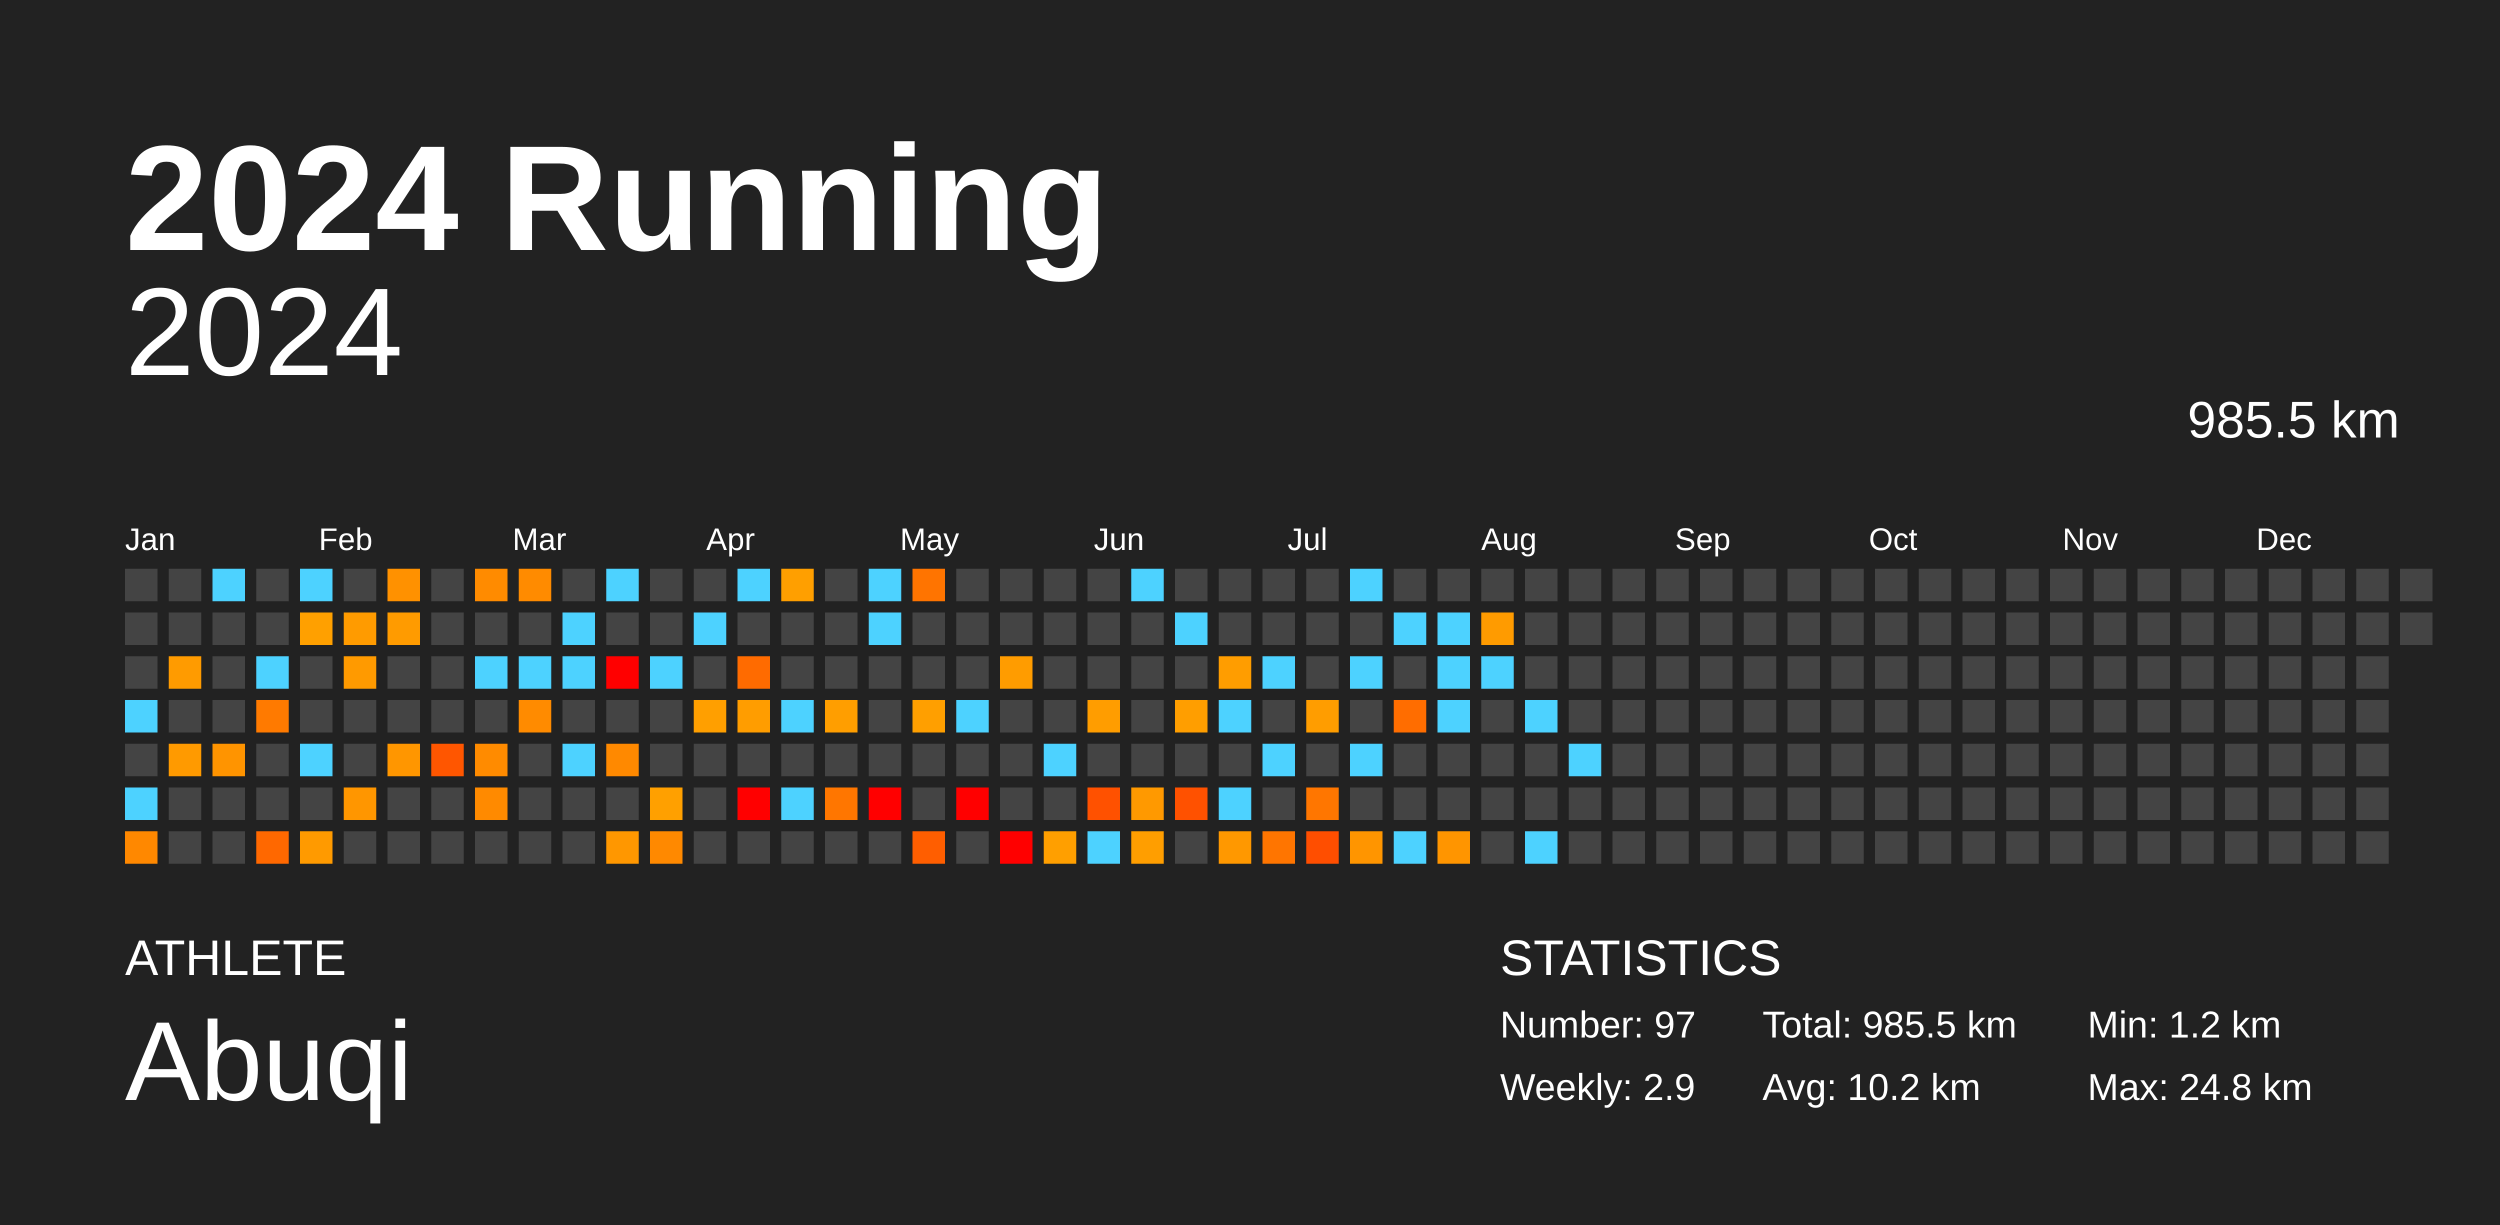
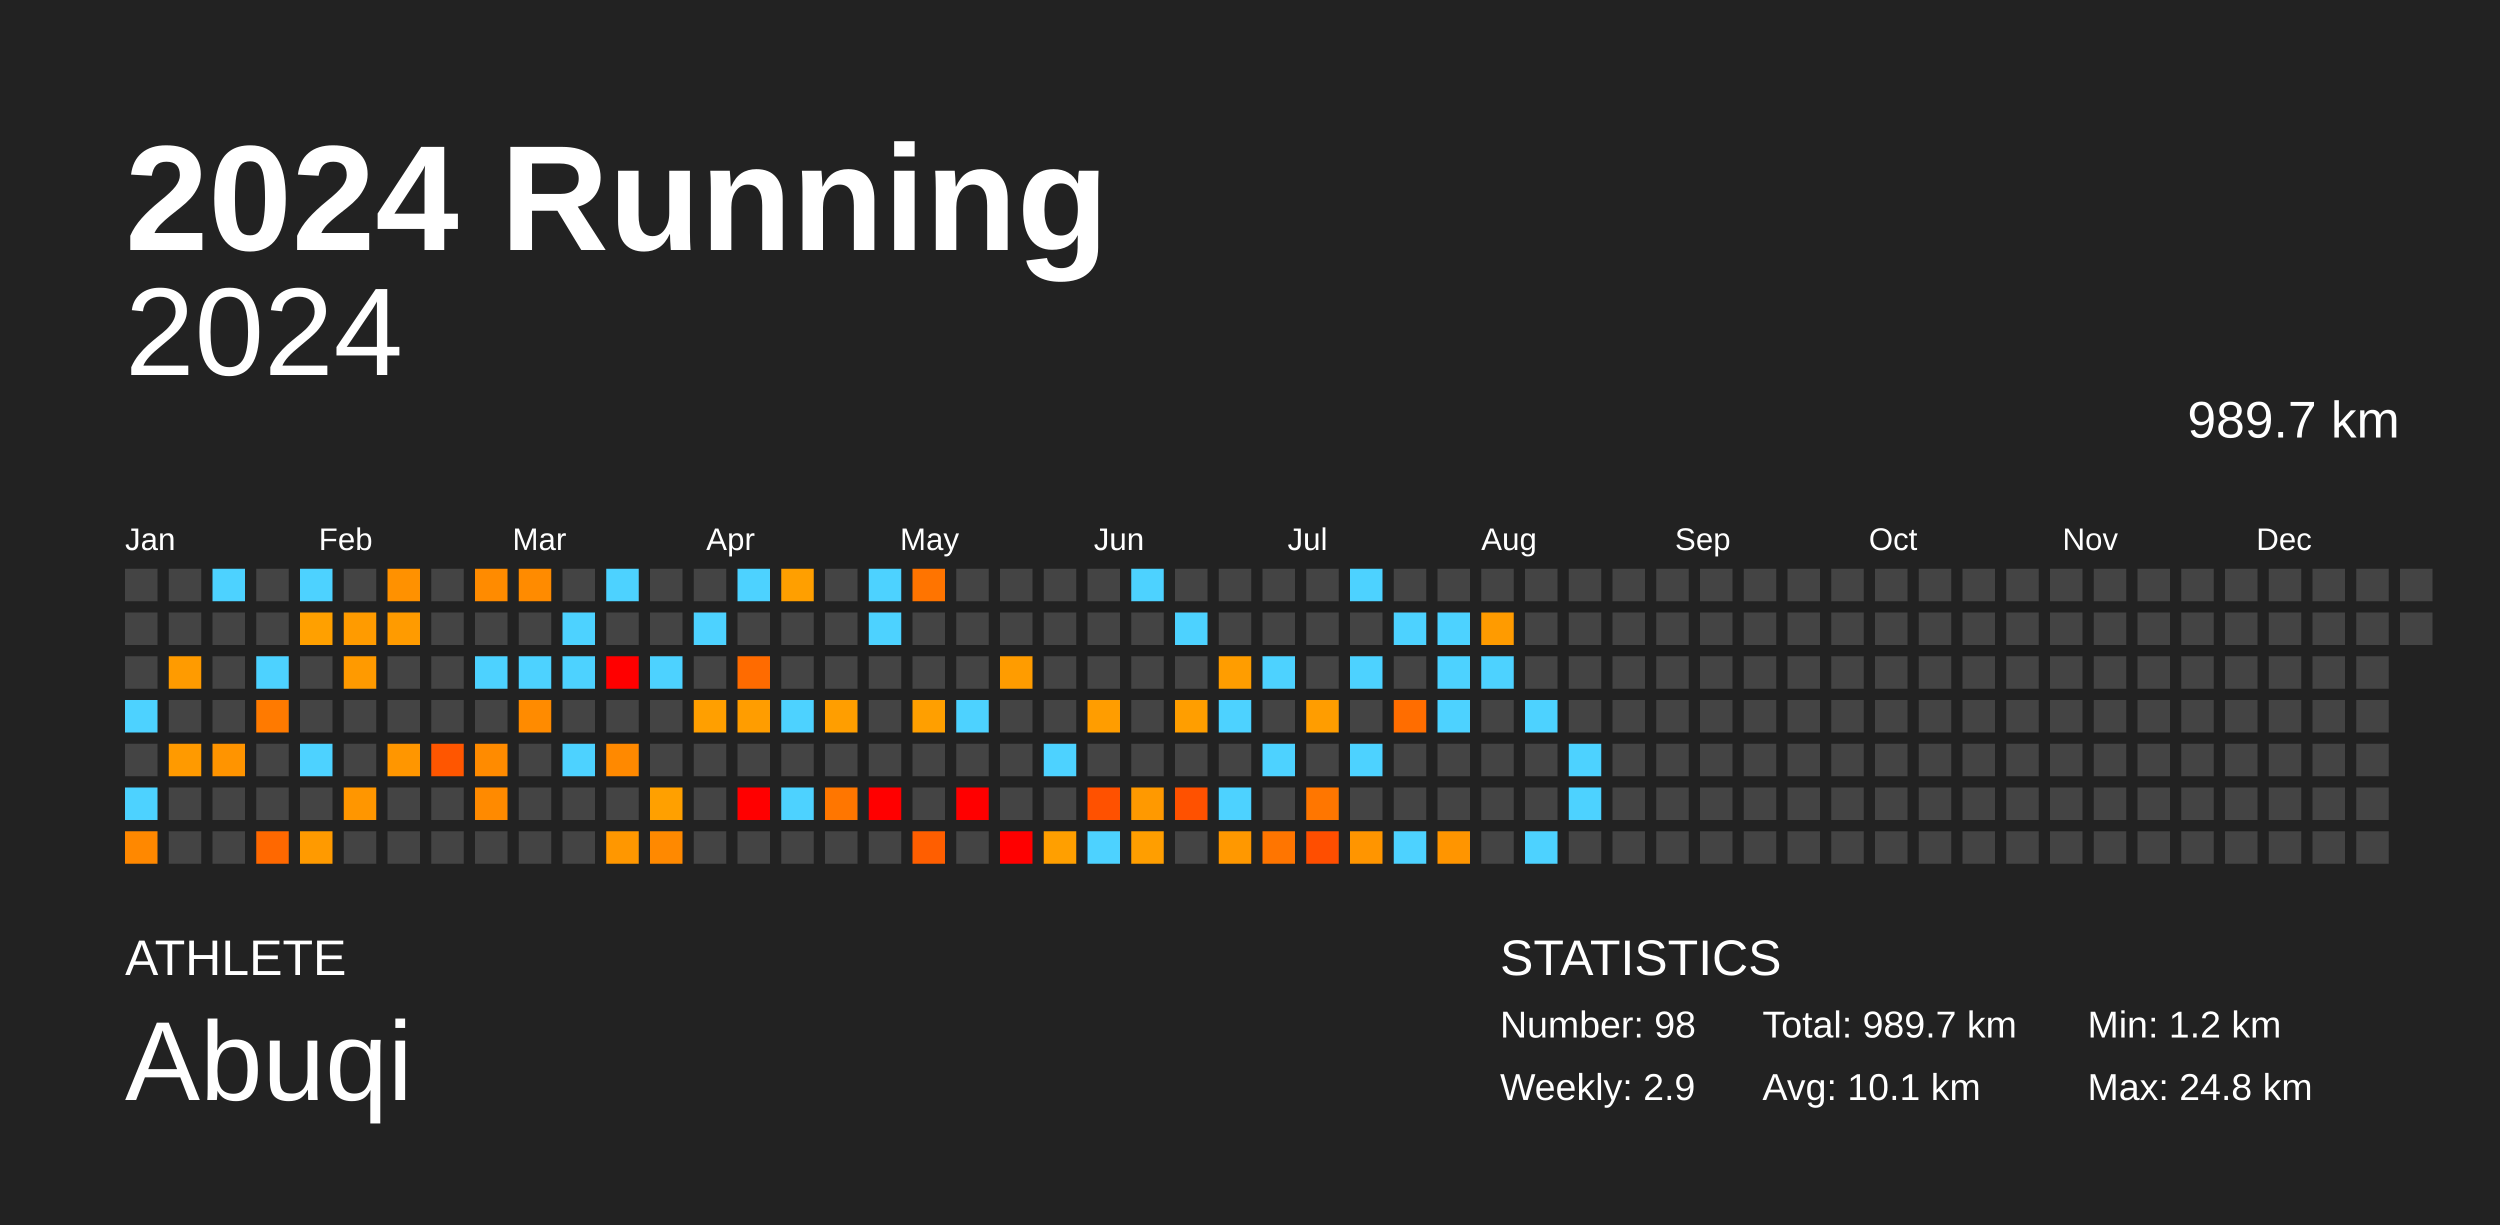
<svg xmlns="http://www.w3.org/2000/svg" baseProfile="full" height="98mm" version="1.1" viewBox="0,0,200,98" width="200mm">
  <defs />
  <rect fill="#222222" height="98" width="200" x="0" y="0" />
  <text fill="#FFFFFF" style="font-size:12px; font-family:Arial; font-weight:bold;" x="10" y="20">2024 Running</text>
  <text fill="#FFFFFF" style="font-size:4px; font-family:Arial" x="10" y="78">ATHLETE</text>
  <text fill="#FFFFFF" style="font-size:9px; font-family:Arial" x="10" y="88">Abuqi</text>
  <text fill="#FFFFFF" style="font-size:4px; font-family:Arial" x="120" y="78">STATISTICS</text>
-   <text fill="#FFFFFF" style="font-size:3px; font-family:Arial" x="120" y="83">Number: 97</text>
+   <text fill="#FFFFFF" style="font-size:3px; font-family:Arial" x="120" y="83">Number: 98</text>
  <text fill="#FFFFFF" style="font-size:3px; font-family:Arial" x="120" y="88">Weekly: 2.9</text>
-   <text fill="#FFFFFF" style="font-size:3px; font-family:Arial" x="141" y="83">Total: 985.5 km</text>
-   <text fill="#FFFFFF" style="font-size:3px; font-family:Arial" x="141" y="88">Avg: 10.2 km</text>
+   <text fill="#FFFFFF" style="font-size:3px; font-family:Arial" x="141" y="83">Total: 989.7 km</text>
+   <text fill="#FFFFFF" style="font-size:3px; font-family:Arial" x="141" y="88">Avg: 10.1 km</text>
  <text fill="#FFFFFF" style="font-size:3px; font-family:Arial" x="167" y="83">Min: 1.2 km</text>
  <text fill="#FFFFFF" style="font-size:3px; font-family:Arial" x="167" y="88">Max: 24.8 km</text>
  <text alignment-baseline="hanging" fill="#FFFFFF" style="font-size:10.0px; font-family:Arial;" x="10" y="30">2024</text>
-   <text alignment-baseline="hanging" fill="#FFFFFF" style="font-size:4.125px; font-family:Arial;" x="175" y="35">985.5 km</text>
+   <text alignment-baseline="hanging" fill="#FFFFFF" style="font-size:4.125px; font-family:Arial;" x="175" y="35">989.7 km</text>
  <text fill="#FFFFFF" style="font-size:2.5px; font-family:Arial" x="10.0" y="44">Jan</text>
  <text fill="#FFFFFF" style="font-size:2.5px; font-family:Arial" x="25.5" y="44">Feb</text>
  <text fill="#FFFFFF" style="font-size:2.5px; font-family:Arial" x="41.0" y="44">Mar</text>
  <text fill="#FFFFFF" style="font-size:2.5px; font-family:Arial" x="56.5" y="44">Apr</text>
  <text fill="#FFFFFF" style="font-size:2.5px; font-family:Arial" x="72.0" y="44">May</text>
  <text fill="#FFFFFF" style="font-size:2.5px; font-family:Arial" x="87.5" y="44">Jun</text>
  <text fill="#FFFFFF" style="font-size:2.5px; font-family:Arial" x="103.0" y="44">Jul</text>
  <text fill="#FFFFFF" style="font-size:2.5px; font-family:Arial" x="118.5" y="44">Aug</text>
  <text fill="#FFFFFF" style="font-size:2.5px; font-family:Arial" x="134.0" y="44">Sep</text>
  <text fill="#FFFFFF" style="font-size:2.5px; font-family:Arial" x="149.5" y="44">Oct</text>
  <text fill="#FFFFFF" style="font-size:2.5px; font-family:Arial" x="165.0" y="44">Nov</text>
  <text fill="#FFFFFF" style="font-size:2.5px; font-family:Arial" x="180.5" y="44">Dec</text>
  <rect fill="#444444" height="2.6" width="2.6" x="10.0" y="45.5" />
  <rect fill="#444444" height="2.6" width="2.6" x="10.0" y="49.0" />
  <rect fill="#444444" height="2.6" width="2.6" x="10.0" y="52.5" />
  <rect fill="#4dd2ff" height="2.6" width="2.6" x="10.0" y="56.0" />
  <rect fill="#444444" height="2.6" width="2.6" x="10.0" y="59.5" />
  <rect fill="#4dd2ff" height="2.6" width="2.6" x="10.0" y="63.0" />
  <rect fill="#ff8800" height="2.6" width="2.6" x="10.0" y="66.5" />
  <rect fill="#444444" height="2.6" width="2.6" x="13.5" y="45.5" />
  <rect fill="#444444" height="2.6" width="2.6" x="13.5" y="49.0" />
  <rect fill="#ff9b00" height="2.6" width="2.6" x="13.5" y="52.5" />
  <rect fill="#444444" height="2.6" width="2.6" x="13.5" y="56.0" />
  <rect fill="#ff9a00" height="2.6" width="2.6" x="13.5" y="59.5" />
  <rect fill="#444444" height="2.6" width="2.6" x="13.5" y="63.0" />
  <rect fill="#444444" height="2.6" width="2.6" x="13.5" y="66.5" />
  <rect fill="#4dd2ff" height="2.6" width="2.6" x="17.0" y="45.5" />
  <rect fill="#444444" height="2.6" width="2.6" x="17.0" y="49.0" />
  <rect fill="#444444" height="2.6" width="2.6" x="17.0" y="52.5" />
  <rect fill="#444444" height="2.6" width="2.6" x="17.0" y="56.0" />
  <rect fill="#ff9400" height="2.6" width="2.6" x="17.0" y="59.5" />
  <rect fill="#444444" height="2.6" width="2.6" x="17.0" y="63.0" />
  <rect fill="#444444" height="2.6" width="2.6" x="17.0" y="66.5" />
  <rect fill="#444444" height="2.6" width="2.6" x="20.5" y="45.5" />
  <rect fill="#444444" height="2.6" width="2.6" x="20.5" y="49.0" />
  <rect fill="#4dd2ff" height="2.6" width="2.6" x="20.5" y="52.5" />
  <rect fill="#ff7a00" height="2.6" width="2.6" x="20.5" y="56.0" />
  <rect fill="#444444" height="2.6" width="2.6" x="20.5" y="59.5" />
  <rect fill="#444444" height="2.6" width="2.6" x="20.5" y="63.0" />
  <rect fill="#ff6800" height="2.6" width="2.6" x="20.5" y="66.5" />
  <rect fill="#4dd2ff" height="2.6" width="2.6" x="24.0" y="45.5" />
  <rect fill="#ffa000" height="2.6" width="2.6" x="24.0" y="49.0" />
  <rect fill="#444444" height="2.6" width="2.6" x="24.0" y="52.5" />
  <rect fill="#444444" height="2.6" width="2.6" x="24.0" y="56.0" />
  <rect fill="#4dd2ff" height="2.6" width="2.6" x="24.0" y="59.5" />
  <rect fill="#444444" height="2.6" width="2.6" x="24.0" y="63.0" />
  <rect fill="#ff9a00" height="2.6" width="2.6" x="24.0" y="66.5" />
  <rect fill="#444444" height="2.6" width="2.6" x="27.5" y="45.5" />
  <rect fill="#ff9b00" height="2.6" width="2.6" x="27.5" y="49.0" />
  <rect fill="#ff9a00" height="2.6" width="2.6" x="27.5" y="52.5" />
  <rect fill="#444444" height="2.6" width="2.6" x="27.5" y="56.0" />
  <rect fill="#444444" height="2.6" width="2.6" x="27.5" y="59.5" />
  <rect fill="#ff9600" height="2.6" width="2.6" x="27.5" y="63.0" />
  <rect fill="#444444" height="2.6" width="2.6" x="27.5" y="66.5" />
  <rect fill="#ff9100" height="2.6" width="2.6" x="31.0" y="45.5" />
  <rect fill="#ff9b00" height="2.6" width="2.6" x="31.0" y="49.0" />
  <rect fill="#444444" height="2.6" width="2.6" x="31.0" y="52.5" />
  <rect fill="#444444" height="2.6" width="2.6" x="31.0" y="56.0" />
  <rect fill="#ff9600" height="2.6" width="2.6" x="31.0" y="59.5" />
  <rect fill="#444444" height="2.6" width="2.6" x="31.0" y="63.0" />
  <rect fill="#444444" height="2.6" width="2.6" x="31.0" y="66.5" />
  <rect fill="#444444" height="2.6" width="2.6" x="34.5" y="45.5" />
  <rect fill="#444444" height="2.6" width="2.6" x="34.5" y="49.0" />
  <rect fill="#444444" height="2.6" width="2.6" x="34.5" y="52.5" />
  <rect fill="#444444" height="2.6" width="2.6" x="34.5" y="56.0" />
  <rect fill="#ff5600" height="2.6" width="2.6" x="34.5" y="59.5" />
  <rect fill="#444444" height="2.6" width="2.6" x="34.5" y="63.0" />
  <rect fill="#444444" height="2.6" width="2.6" x="34.5" y="66.5" />
  <rect fill="#ff8b00" height="2.6" width="2.6" x="38.0" y="45.5" />
  <rect fill="#444444" height="2.6" width="2.6" x="38.0" y="49.0" />
  <rect fill="#4dd2ff" height="2.6" width="2.6" x="38.0" y="52.5" />
  <rect fill="#444444" height="2.6" width="2.6" x="38.0" y="56.0" />
  <rect fill="#ff8b00" height="2.6" width="2.6" x="38.0" y="59.5" />
  <rect fill="#ff8a00" height="2.6" width="2.6" x="38.0" y="63.0" />
  <rect fill="#444444" height="2.6" width="2.6" x="38.0" y="66.5" />
  <rect fill="#ff8b00" height="2.6" width="2.6" x="41.5" y="45.5" />
  <rect fill="#444444" height="2.6" width="2.6" x="41.5" y="49.0" />
  <rect fill="#4dd2ff" height="2.6" width="2.6" x="41.5" y="52.5" />
  <rect fill="#ff8b00" height="2.6" width="2.6" x="41.5" y="56.0" />
  <rect fill="#444444" height="2.6" width="2.6" x="41.5" y="59.5" />
  <rect fill="#444444" height="2.6" width="2.6" x="41.5" y="63.0" />
  <rect fill="#444444" height="2.6" width="2.6" x="41.5" y="66.5" />
  <rect fill="#444444" height="2.6" width="2.6" x="45.0" y="45.5" />
  <rect fill="#4dd2ff" height="2.6" width="2.6" x="45.0" y="49.0" />
  <rect fill="#4dd2ff" height="2.6" width="2.6" x="45.0" y="52.5" />
  <rect fill="#444444" height="2.6" width="2.6" x="45.0" y="56.0" />
  <rect fill="#4dd2ff" height="2.6" width="2.6" x="45.0" y="59.5" />
  <rect fill="#444444" height="2.6" width="2.6" x="45.0" y="63.0" />
  <rect fill="#444444" height="2.6" width="2.6" x="45.0" y="66.5" />
  <rect fill="#4dd2ff" height="2.6" width="2.6" x="48.5" y="45.5" />
  <rect fill="#444444" height="2.6" width="2.6" x="48.5" y="49.0" />
  <rect fill="red" height="2.6" width="2.6" x="48.5" y="52.5" />
  <rect fill="#444444" height="2.6" width="2.6" x="48.5" y="56.0" />
  <rect fill="#ff8900" height="2.6" width="2.6" x="48.5" y="59.5" />
  <rect fill="#444444" height="2.6" width="2.6" x="48.5" y="63.0" />
  <rect fill="#ff9700" height="2.6" width="2.6" x="48.5" y="66.5" />
  <rect fill="#444444" height="2.6" width="2.6" x="52.0" y="45.5" />
  <rect fill="#444444" height="2.6" width="2.6" x="52.0" y="49.0" />
  <rect fill="#4dd2ff" height="2.6" width="2.6" x="52.0" y="52.5" />
  <rect fill="#444444" height="2.6" width="2.6" x="52.0" y="56.0" />
  <rect fill="#444444" height="2.6" width="2.6" x="52.0" y="59.5" />
  <rect fill="#ffa000" height="2.6" width="2.6" x="52.0" y="63.0" />
  <rect fill="#ff8900" height="2.6" width="2.6" x="52.0" y="66.5" />
  <rect fill="#444444" height="2.6" width="2.6" x="55.5" y="45.5" />
  <rect fill="#4dd2ff" height="2.6" width="2.6" x="55.5" y="49.0" />
  <rect fill="#444444" height="2.6" width="2.6" x="55.5" y="52.5" />
  <rect fill="#ff9f00" height="2.6" width="2.6" x="55.5" y="56.0" />
  <rect fill="#444444" height="2.6" width="2.6" x="55.5" y="59.5" />
  <rect fill="#444444" height="2.6" width="2.6" x="55.5" y="63.0" />
  <rect fill="#444444" height="2.6" width="2.6" x="55.5" y="66.5" />
  <rect fill="#4dd2ff" height="2.6" width="2.6" x="59.0" y="45.5" />
  <rect fill="#444444" height="2.6" width="2.6" x="59.0" y="49.0" />
  <rect fill="#ff6b00" height="2.6" width="2.6" x="59.0" y="52.5" />
  <rect fill="#ff9d00" height="2.6" width="2.6" x="59.0" y="56.0" />
  <rect fill="#444444" height="2.6" width="2.6" x="59.0" y="59.5" />
  <rect fill="red" height="2.6" width="2.6" x="59.0" y="63.0" />
  <rect fill="#444444" height="2.6" width="2.6" x="59.0" y="66.5" />
  <rect fill="#ff9f00" height="2.6" width="2.6" x="62.5" y="45.5" />
  <rect fill="#444444" height="2.6" width="2.6" x="62.5" y="49.0" />
  <rect fill="#444444" height="2.6" width="2.6" x="62.5" y="52.5" />
  <rect fill="#4dd2ff" height="2.6" width="2.6" x="62.5" y="56.0" />
  <rect fill="#444444" height="2.6" width="2.6" x="62.5" y="59.5" />
  <rect fill="#4dd2ff" height="2.6" width="2.6" x="62.5" y="63.0" />
  <rect fill="#444444" height="2.6" width="2.6" x="62.5" y="66.5" />
  <rect fill="#444444" height="2.6" width="2.6" x="66.0" y="45.5" />
  <rect fill="#444444" height="2.6" width="2.6" x="66.0" y="49.0" />
  <rect fill="#444444" height="2.6" width="2.6" x="66.0" y="52.5" />
  <rect fill="#ff9e00" height="2.6" width="2.6" x="66.0" y="56.0" />
  <rect fill="#444444" height="2.6" width="2.6" x="66.0" y="59.5" />
  <rect fill="#ff7600" height="2.6" width="2.6" x="66.0" y="63.0" />
  <rect fill="#444444" height="2.6" width="2.6" x="66.0" y="66.5" />
  <rect fill="#4dd2ff" height="2.6" width="2.6" x="69.5" y="45.5" />
  <rect fill="#4dd2ff" height="2.6" width="2.6" x="69.5" y="49.0" />
  <rect fill="#444444" height="2.6" width="2.6" x="69.5" y="52.5" />
  <rect fill="#444444" height="2.6" width="2.6" x="69.5" y="56.0" />
  <rect fill="#444444" height="2.6" width="2.6" x="69.5" y="59.5" />
  <rect fill="red" height="2.6" width="2.6" x="69.5" y="63.0" />
  <rect fill="#444444" height="2.6" width="2.6" x="69.5" y="66.5" />
  <rect fill="#ff7400" height="2.6" width="2.6" x="73.0" y="45.5" />
  <rect fill="#444444" height="2.6" width="2.6" x="73.0" y="49.0" />
  <rect fill="#444444" height="2.6" width="2.6" x="73.0" y="52.5" />
  <rect fill="#ff9f00" height="2.6" width="2.6" x="73.0" y="56.0" />
  <rect fill="#444444" height="2.6" width="2.6" x="73.0" y="59.5" />
  <rect fill="#444444" height="2.6" width="2.6" x="73.0" y="63.0" />
  <rect fill="#ff5e00" height="2.6" width="2.6" x="73.0" y="66.5" />
  <rect fill="#444444" height="2.6" width="2.6" x="76.5" y="45.5" />
  <rect fill="#444444" height="2.6" width="2.6" x="76.5" y="49.0" />
  <rect fill="#444444" height="2.6" width="2.6" x="76.5" y="52.5" />
  <rect fill="#4dd2ff" height="2.6" width="2.6" x="76.5" y="56.0" />
  <rect fill="#444444" height="2.6" width="2.6" x="76.5" y="59.5" />
  <rect fill="red" height="2.6" width="2.6" x="76.5" y="63.0" />
  <rect fill="#444444" height="2.6" width="2.6" x="76.5" y="66.5" />
  <rect fill="#444444" height="2.6" width="2.6" x="80.0" y="45.5" />
  <rect fill="#444444" height="2.6" width="2.6" x="80.0" y="49.0" />
  <rect fill="#ff9c00" height="2.6" width="2.6" x="80.0" y="52.5" />
  <rect fill="#444444" height="2.6" width="2.6" x="80.0" y="56.0" />
  <rect fill="#444444" height="2.6" width="2.6" x="80.0" y="59.5" />
  <rect fill="#444444" height="2.6" width="2.6" x="80.0" y="63.0" />
  <rect fill="red" height="2.6" width="2.6" x="80.0" y="66.5" />
  <rect fill="#444444" height="2.6" width="2.6" x="83.5" y="45.5" />
  <rect fill="#444444" height="2.6" width="2.6" x="83.5" y="49.0" />
  <rect fill="#444444" height="2.6" width="2.6" x="83.5" y="52.5" />
  <rect fill="#444444" height="2.6" width="2.6" x="83.5" y="56.0" />
  <rect fill="#4dd2ff" height="2.6" width="2.6" x="83.5" y="59.5" />
  <rect fill="#444444" height="2.6" width="2.6" x="83.5" y="63.0" />
  <rect fill="#ff9f00" height="2.6" width="2.6" x="83.5" y="66.5" />
  <rect fill="#444444" height="2.6" width="2.6" x="87.0" y="45.5" />
  <rect fill="#444444" height="2.6" width="2.6" x="87.0" y="49.0" />
  <rect fill="#444444" height="2.6" width="2.6" x="87.0" y="52.5" />
  <rect fill="#ff9d00" height="2.6" width="2.6" x="87.0" y="56.0" />
  <rect fill="#444444" height="2.6" width="2.6" x="87.0" y="59.5" />
  <rect fill="#ff5100" height="2.6" width="2.6" x="87.0" y="63.0" />
  <rect fill="#4dd2ff" height="2.6" width="2.6" x="87.0" y="66.5" />
  <rect fill="#4dd2ff" height="2.6" width="2.6" x="90.5" y="45.5" />
  <rect fill="#444444" height="2.6" width="2.6" x="90.5" y="49.0" />
  <rect fill="#444444" height="2.6" width="2.6" x="90.5" y="52.5" />
  <rect fill="#444444" height="2.6" width="2.6" x="90.5" y="56.0" />
  <rect fill="#444444" height="2.6" width="2.6" x="90.5" y="59.5" />
  <rect fill="#ff9900" height="2.6" width="2.6" x="90.5" y="63.0" />
  <rect fill="#ff9e00" height="2.6" width="2.6" x="90.5" y="66.5" />
  <rect fill="#444444" height="2.6" width="2.6" x="94.0" y="45.5" />
  <rect fill="#4dd2ff" height="2.6" width="2.6" x="94.0" y="49.0" />
  <rect fill="#444444" height="2.6" width="2.6" x="94.0" y="52.5" />
  <rect fill="#ff9e00" height="2.6" width="2.6" x="94.0" y="56.0" />
  <rect fill="#444444" height="2.6" width="2.6" x="94.0" y="59.5" />
  <rect fill="#ff5100" height="2.6" width="2.6" x="94.0" y="63.0" />
  <rect fill="#444444" height="2.6" width="2.6" x="94.0" y="66.5" />
  <rect fill="#444444" height="2.6" width="2.6" x="97.5" y="45.5" />
  <rect fill="#444444" height="2.6" width="2.6" x="97.5" y="49.0" />
  <rect fill="#ff9d00" height="2.6" width="2.6" x="97.5" y="52.5" />
  <rect fill="#4dd2ff" height="2.6" width="2.6" x="97.5" y="56.0" />
  <rect fill="#444444" height="2.6" width="2.6" x="97.5" y="59.5" />
  <rect fill="#4dd2ff" height="2.6" width="2.6" x="97.5" y="63.0" />
  <rect fill="#ff9800" height="2.6" width="2.6" x="97.5" y="66.5" />
  <rect fill="#444444" height="2.6" width="2.6" x="101.0" y="45.5" />
  <rect fill="#444444" height="2.6" width="2.6" x="101.0" y="49.0" />
  <rect fill="#4dd2ff" height="2.6" width="2.6" x="101.0" y="52.5" />
  <rect fill="#444444" height="2.6" width="2.6" x="101.0" y="56.0" />
  <rect fill="#4dd2ff" height="2.6" width="2.6" x="101.0" y="59.5" />
  <rect fill="#444444" height="2.6" width="2.6" x="101.0" y="63.0" />
  <rect fill="#ff7500" height="2.6" width="2.6" x="101.0" y="66.5" />
  <rect fill="#444444" height="2.6" width="2.6" x="104.5" y="45.5" />
  <rect fill="#444444" height="2.6" width="2.6" x="104.5" y="49.0" />
  <rect fill="#444444" height="2.6" width="2.6" x="104.5" y="52.5" />
  <rect fill="#ff9d00" height="2.6" width="2.6" x="104.5" y="56.0" />
  <rect fill="#444444" height="2.6" width="2.6" x="104.5" y="59.5" />
  <rect fill="#ff7600" height="2.6" width="2.6" x="104.5" y="63.0" />
  <rect fill="#ff4e00" height="2.6" width="2.6" x="104.5" y="66.5" />
  <rect fill="#4dd2ff" height="2.6" width="2.6" x="108.0" y="45.5" />
  <rect fill="#444444" height="2.6" width="2.6" x="108.0" y="49.0" />
  <rect fill="#4dd2ff" height="2.6" width="2.6" x="108.0" y="52.5" />
  <rect fill="#444444" height="2.6" width="2.6" x="108.0" y="56.0" />
  <rect fill="#4dd2ff" height="2.6" width="2.6" x="108.0" y="59.5" />
  <rect fill="#444444" height="2.6" width="2.6" x="108.0" y="63.0" />
  <rect fill="#ff9500" height="2.6" width="2.6" x="108.0" y="66.5" />
  <rect fill="#444444" height="2.6" width="2.6" x="111.5" y="45.5" />
  <rect fill="#4dd2ff" height="2.6" width="2.6" x="111.5" y="49.0" />
  <rect fill="#444444" height="2.6" width="2.6" x="111.5" y="52.5" />
  <rect fill="#ff6d00" height="2.6" width="2.6" x="111.5" y="56.0" />
  <rect fill="#444444" height="2.6" width="2.6" x="111.5" y="59.5" />
  <rect fill="#444444" height="2.6" width="2.6" x="111.5" y="63.0" />
  <rect fill="#4dd2ff" height="2.6" width="2.6" x="111.5" y="66.5" />
  <rect fill="#444444" height="2.6" width="2.6" x="115.0" y="45.5" />
  <rect fill="#4dd2ff" height="2.6" width="2.6" x="115.0" y="49.0" />
  <rect fill="#4dd2ff" height="2.6" width="2.6" x="115.0" y="52.5" />
  <rect fill="#4dd2ff" height="2.6" width="2.6" x="115.0" y="56.0" />
  <rect fill="#444444" height="2.6" width="2.6" x="115.0" y="59.5" />
  <rect fill="#444444" height="2.6" width="2.6" x="115.0" y="63.0" />
  <rect fill="#ff9500" height="2.6" width="2.6" x="115.0" y="66.5" />
  <rect fill="#444444" height="2.6" width="2.6" x="118.5" y="45.5" />
  <rect fill="#ff9b00" height="2.6" width="2.6" x="118.5" y="49.0" />
  <rect fill="#4dd2ff" height="2.6" width="2.6" x="118.5" y="52.5" />
  <rect fill="#444444" height="2.6" width="2.6" x="118.5" y="56.0" />
  <rect fill="#444444" height="2.6" width="2.6" x="118.5" y="59.5" />
  <rect fill="#444444" height="2.6" width="2.6" x="118.5" y="63.0" />
  <rect fill="#444444" height="2.6" width="2.6" x="118.5" y="66.5" />
  <rect fill="#444444" height="2.6" width="2.6" x="122.0" y="45.5" />
  <rect fill="#444444" height="2.6" width="2.6" x="122.0" y="49.0" />
  <rect fill="#444444" height="2.6" width="2.6" x="122.0" y="52.5" />
  <rect fill="#4dd2ff" height="2.6" width="2.6" x="122.0" y="56.0" />
  <rect fill="#444444" height="2.6" width="2.6" x="122.0" y="59.5" />
  <rect fill="#444444" height="2.6" width="2.6" x="122.0" y="63.0" />
  <rect fill="#4dd2ff" height="2.6" width="2.6" x="122.0" y="66.5" />
  <rect fill="#444444" height="2.6" width="2.6" x="125.5" y="45.5" />
  <rect fill="#444444" height="2.6" width="2.6" x="125.5" y="49.0" />
  <rect fill="#444444" height="2.6" width="2.6" x="125.5" y="52.5" />
  <rect fill="#444444" height="2.6" width="2.6" x="125.5" y="56.0" />
  <rect fill="#4dd2ff" height="2.6" width="2.6" x="125.5" y="59.5" />
-   <rect fill="#444444" height="2.6" width="2.6" x="125.5" y="63.0" />
+   <rect fill="#4dd2ff" height="2.6" width="2.6" x="125.5" y="63.0" />
  <rect fill="#444444" height="2.6" width="2.6" x="125.5" y="66.5" />
  <rect fill="#444444" height="2.6" width="2.6" x="129.0" y="45.5" />
  <rect fill="#444444" height="2.6" width="2.6" x="129.0" y="49.0" />
  <rect fill="#444444" height="2.6" width="2.6" x="129.0" y="52.5" />
  <rect fill="#444444" height="2.6" width="2.6" x="129.0" y="56.0" />
  <rect fill="#444444" height="2.6" width="2.6" x="129.0" y="59.5" />
  <rect fill="#444444" height="2.6" width="2.6" x="129.0" y="63.0" />
  <rect fill="#444444" height="2.6" width="2.6" x="129.0" y="66.5" />
  <rect fill="#444444" height="2.6" width="2.6" x="132.5" y="45.5" />
  <rect fill="#444444" height="2.6" width="2.6" x="132.5" y="49.0" />
  <rect fill="#444444" height="2.6" width="2.6" x="132.5" y="52.5" />
  <rect fill="#444444" height="2.6" width="2.6" x="132.5" y="56.0" />
  <rect fill="#444444" height="2.6" width="2.6" x="132.5" y="59.5" />
  <rect fill="#444444" height="2.6" width="2.6" x="132.5" y="63.0" />
  <rect fill="#444444" height="2.6" width="2.6" x="132.5" y="66.5" />
  <rect fill="#444444" height="2.6" width="2.6" x="136.0" y="45.5" />
  <rect fill="#444444" height="2.6" width="2.6" x="136.0" y="49.0" />
  <rect fill="#444444" height="2.6" width="2.6" x="136.0" y="52.5" />
  <rect fill="#444444" height="2.6" width="2.6" x="136.0" y="56.0" />
  <rect fill="#444444" height="2.6" width="2.6" x="136.0" y="59.5" />
  <rect fill="#444444" height="2.6" width="2.6" x="136.0" y="63.0" />
  <rect fill="#444444" height="2.6" width="2.6" x="136.0" y="66.5" />
  <rect fill="#444444" height="2.6" width="2.6" x="139.5" y="45.5" />
  <rect fill="#444444" height="2.6" width="2.6" x="139.5" y="49.0" />
  <rect fill="#444444" height="2.6" width="2.6" x="139.5" y="52.5" />
  <rect fill="#444444" height="2.6" width="2.6" x="139.5" y="56.0" />
  <rect fill="#444444" height="2.6" width="2.6" x="139.5" y="59.5" />
  <rect fill="#444444" height="2.6" width="2.6" x="139.5" y="63.0" />
  <rect fill="#444444" height="2.6" width="2.6" x="139.5" y="66.5" />
  <rect fill="#444444" height="2.6" width="2.6" x="143.0" y="45.5" />
  <rect fill="#444444" height="2.6" width="2.6" x="143.0" y="49.0" />
  <rect fill="#444444" height="2.6" width="2.6" x="143.0" y="52.5" />
  <rect fill="#444444" height="2.6" width="2.6" x="143.0" y="56.0" />
  <rect fill="#444444" height="2.6" width="2.6" x="143.0" y="59.5" />
  <rect fill="#444444" height="2.6" width="2.6" x="143.0" y="63.0" />
  <rect fill="#444444" height="2.6" width="2.6" x="143.0" y="66.5" />
  <rect fill="#444444" height="2.6" width="2.6" x="146.5" y="45.5" />
  <rect fill="#444444" height="2.6" width="2.6" x="146.5" y="49.0" />
  <rect fill="#444444" height="2.6" width="2.6" x="146.5" y="52.5" />
  <rect fill="#444444" height="2.6" width="2.6" x="146.5" y="56.0" />
  <rect fill="#444444" height="2.6" width="2.6" x="146.5" y="59.5" />
  <rect fill="#444444" height="2.6" width="2.6" x="146.5" y="63.0" />
  <rect fill="#444444" height="2.6" width="2.6" x="146.5" y="66.5" />
  <rect fill="#444444" height="2.6" width="2.6" x="150.0" y="45.5" />
  <rect fill="#444444" height="2.6" width="2.6" x="150.0" y="49.0" />
  <rect fill="#444444" height="2.6" width="2.6" x="150.0" y="52.5" />
  <rect fill="#444444" height="2.6" width="2.6" x="150.0" y="56.0" />
  <rect fill="#444444" height="2.6" width="2.6" x="150.0" y="59.5" />
  <rect fill="#444444" height="2.6" width="2.6" x="150.0" y="63.0" />
  <rect fill="#444444" height="2.6" width="2.6" x="150.0" y="66.5" />
  <rect fill="#444444" height="2.6" width="2.6" x="153.5" y="45.5" />
  <rect fill="#444444" height="2.6" width="2.6" x="153.5" y="49.0" />
  <rect fill="#444444" height="2.6" width="2.6" x="153.5" y="52.5" />
  <rect fill="#444444" height="2.6" width="2.6" x="153.5" y="56.0" />
  <rect fill="#444444" height="2.6" width="2.6" x="153.5" y="59.5" />
  <rect fill="#444444" height="2.6" width="2.6" x="153.5" y="63.0" />
  <rect fill="#444444" height="2.6" width="2.6" x="153.5" y="66.5" />
  <rect fill="#444444" height="2.6" width="2.6" x="157.0" y="45.5" />
  <rect fill="#444444" height="2.6" width="2.6" x="157.0" y="49.0" />
  <rect fill="#444444" height="2.6" width="2.6" x="157.0" y="52.5" />
  <rect fill="#444444" height="2.6" width="2.6" x="157.0" y="56.0" />
  <rect fill="#444444" height="2.6" width="2.6" x="157.0" y="59.5" />
  <rect fill="#444444" height="2.6" width="2.6" x="157.0" y="63.0" />
  <rect fill="#444444" height="2.6" width="2.6" x="157.0" y="66.5" />
  <rect fill="#444444" height="2.6" width="2.6" x="160.5" y="45.5" />
  <rect fill="#444444" height="2.6" width="2.6" x="160.5" y="49.0" />
  <rect fill="#444444" height="2.6" width="2.6" x="160.5" y="52.5" />
  <rect fill="#444444" height="2.6" width="2.6" x="160.5" y="56.0" />
  <rect fill="#444444" height="2.6" width="2.6" x="160.5" y="59.5" />
  <rect fill="#444444" height="2.6" width="2.6" x="160.5" y="63.0" />
  <rect fill="#444444" height="2.6" width="2.6" x="160.5" y="66.5" />
  <rect fill="#444444" height="2.6" width="2.6" x="164.0" y="45.5" />
  <rect fill="#444444" height="2.6" width="2.6" x="164.0" y="49.0" />
  <rect fill="#444444" height="2.6" width="2.6" x="164.0" y="52.5" />
  <rect fill="#444444" height="2.6" width="2.6" x="164.0" y="56.0" />
  <rect fill="#444444" height="2.6" width="2.6" x="164.0" y="59.5" />
  <rect fill="#444444" height="2.6" width="2.6" x="164.0" y="63.0" />
  <rect fill="#444444" height="2.6" width="2.6" x="164.0" y="66.5" />
  <rect fill="#444444" height="2.6" width="2.6" x="167.5" y="45.5" />
  <rect fill="#444444" height="2.6" width="2.6" x="167.5" y="49.0" />
  <rect fill="#444444" height="2.6" width="2.6" x="167.5" y="52.5" />
  <rect fill="#444444" height="2.6" width="2.6" x="167.5" y="56.0" />
  <rect fill="#444444" height="2.6" width="2.6" x="167.5" y="59.5" />
  <rect fill="#444444" height="2.6" width="2.6" x="167.5" y="63.0" />
  <rect fill="#444444" height="2.6" width="2.6" x="167.5" y="66.5" />
  <rect fill="#444444" height="2.6" width="2.6" x="171.0" y="45.5" />
  <rect fill="#444444" height="2.6" width="2.6" x="171.0" y="49.0" />
  <rect fill="#444444" height="2.6" width="2.6" x="171.0" y="52.5" />
  <rect fill="#444444" height="2.6" width="2.6" x="171.0" y="56.0" />
  <rect fill="#444444" height="2.6" width="2.6" x="171.0" y="59.5" />
  <rect fill="#444444" height="2.6" width="2.6" x="171.0" y="63.0" />
  <rect fill="#444444" height="2.6" width="2.6" x="171.0" y="66.5" />
  <rect fill="#444444" height="2.6" width="2.6" x="174.5" y="45.5" />
  <rect fill="#444444" height="2.6" width="2.6" x="174.5" y="49.0" />
  <rect fill="#444444" height="2.6" width="2.6" x="174.5" y="52.5" />
  <rect fill="#444444" height="2.6" width="2.6" x="174.5" y="56.0" />
  <rect fill="#444444" height="2.6" width="2.6" x="174.5" y="59.5" />
  <rect fill="#444444" height="2.6" width="2.6" x="174.5" y="63.0" />
  <rect fill="#444444" height="2.6" width="2.6" x="174.5" y="66.5" />
  <rect fill="#444444" height="2.6" width="2.6" x="178.0" y="45.5" />
  <rect fill="#444444" height="2.6" width="2.6" x="178.0" y="49.0" />
  <rect fill="#444444" height="2.6" width="2.6" x="178.0" y="52.5" />
  <rect fill="#444444" height="2.6" width="2.6" x="178.0" y="56.0" />
  <rect fill="#444444" height="2.6" width="2.6" x="178.0" y="59.5" />
  <rect fill="#444444" height="2.6" width="2.6" x="178.0" y="63.0" />
  <rect fill="#444444" height="2.6" width="2.6" x="178.0" y="66.5" />
  <rect fill="#444444" height="2.6" width="2.6" x="181.5" y="45.5" />
  <rect fill="#444444" height="2.6" width="2.6" x="181.5" y="49.0" />
  <rect fill="#444444" height="2.6" width="2.6" x="181.5" y="52.5" />
  <rect fill="#444444" height="2.6" width="2.6" x="181.5" y="56.0" />
  <rect fill="#444444" height="2.6" width="2.6" x="181.5" y="59.5" />
  <rect fill="#444444" height="2.6" width="2.6" x="181.5" y="63.0" />
  <rect fill="#444444" height="2.6" width="2.6" x="181.5" y="66.5" />
  <rect fill="#444444" height="2.6" width="2.6" x="185.0" y="45.5" />
  <rect fill="#444444" height="2.6" width="2.6" x="185.0" y="49.0" />
  <rect fill="#444444" height="2.6" width="2.6" x="185.0" y="52.5" />
  <rect fill="#444444" height="2.6" width="2.6" x="185.0" y="56.0" />
  <rect fill="#444444" height="2.6" width="2.6" x="185.0" y="59.5" />
  <rect fill="#444444" height="2.6" width="2.6" x="185.0" y="63.0" />
  <rect fill="#444444" height="2.6" width="2.6" x="185.0" y="66.5" />
  <rect fill="#444444" height="2.6" width="2.6" x="188.5" y="45.5" />
  <rect fill="#444444" height="2.6" width="2.6" x="188.5" y="49.0" />
  <rect fill="#444444" height="2.6" width="2.6" x="188.5" y="52.5" />
  <rect fill="#444444" height="2.6" width="2.6" x="188.5" y="56.0" />
  <rect fill="#444444" height="2.6" width="2.6" x="188.5" y="59.5" />
  <rect fill="#444444" height="2.6" width="2.6" x="188.5" y="63.0" />
  <rect fill="#444444" height="2.6" width="2.6" x="188.5" y="66.5" />
  <rect fill="#444444" height="2.6" width="2.6" x="192.0" y="45.5" />
  <rect fill="#444444" height="2.6" width="2.6" x="192.0" y="49.0" />
</svg>
